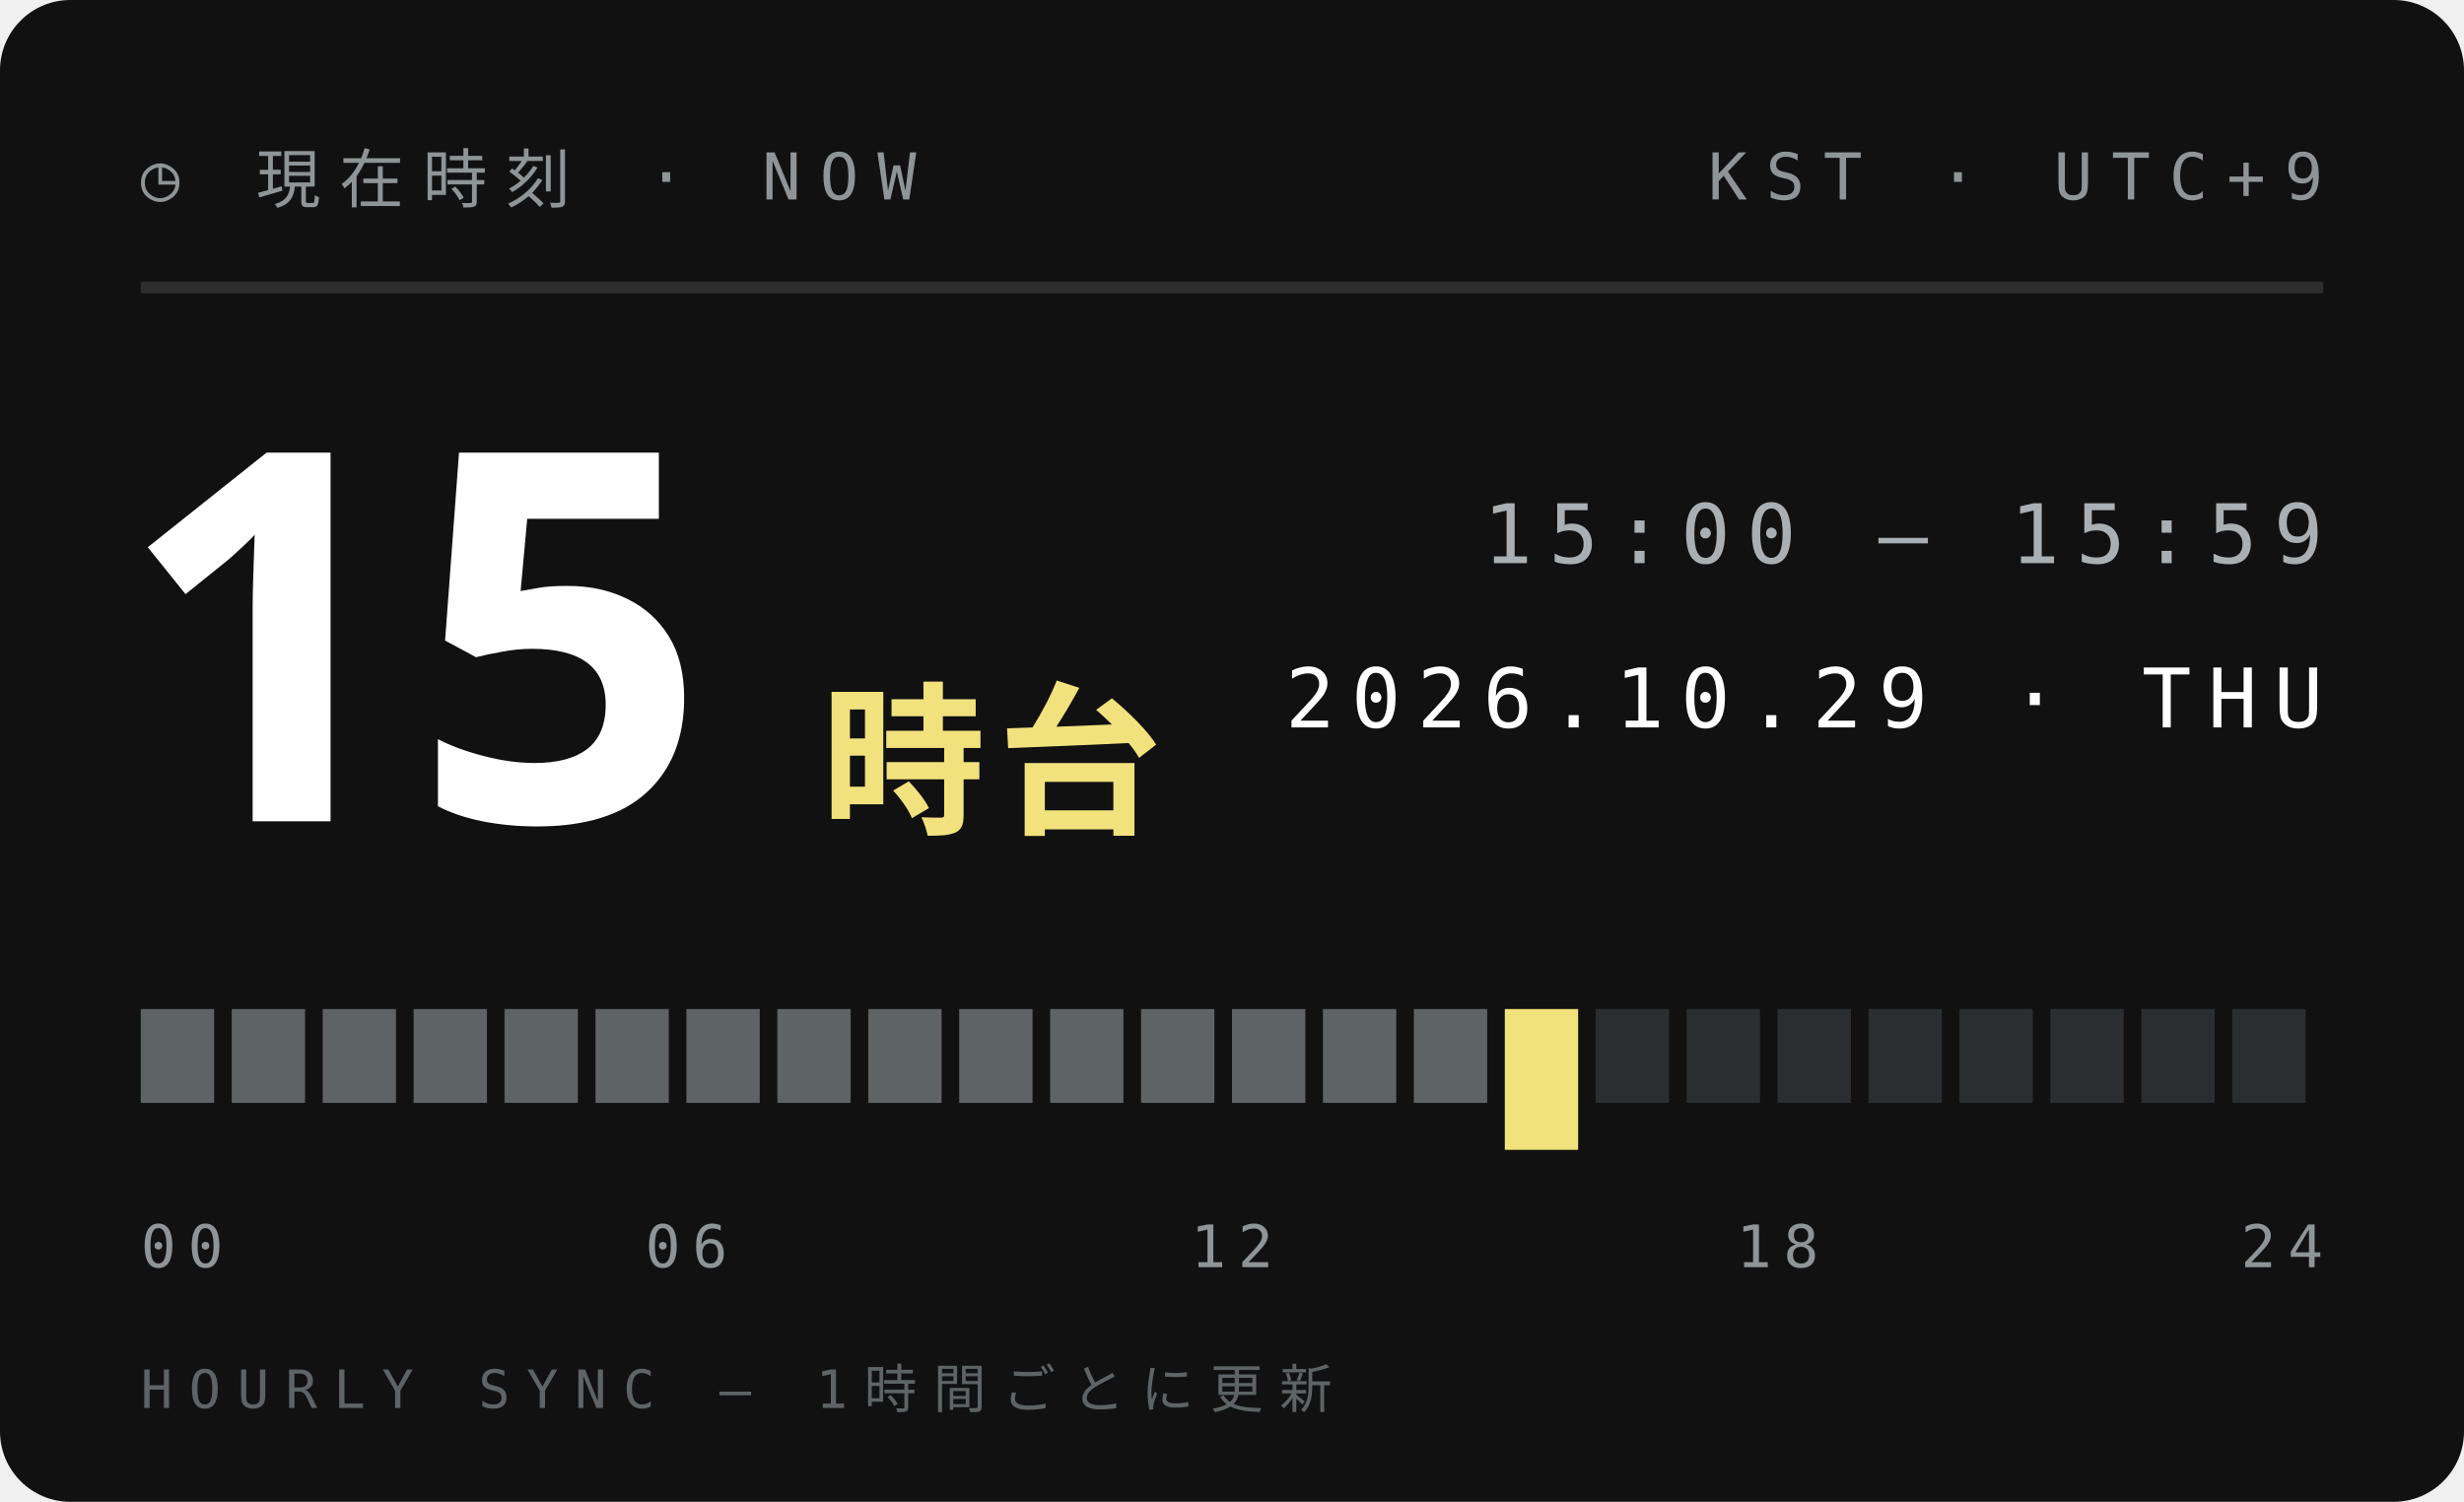
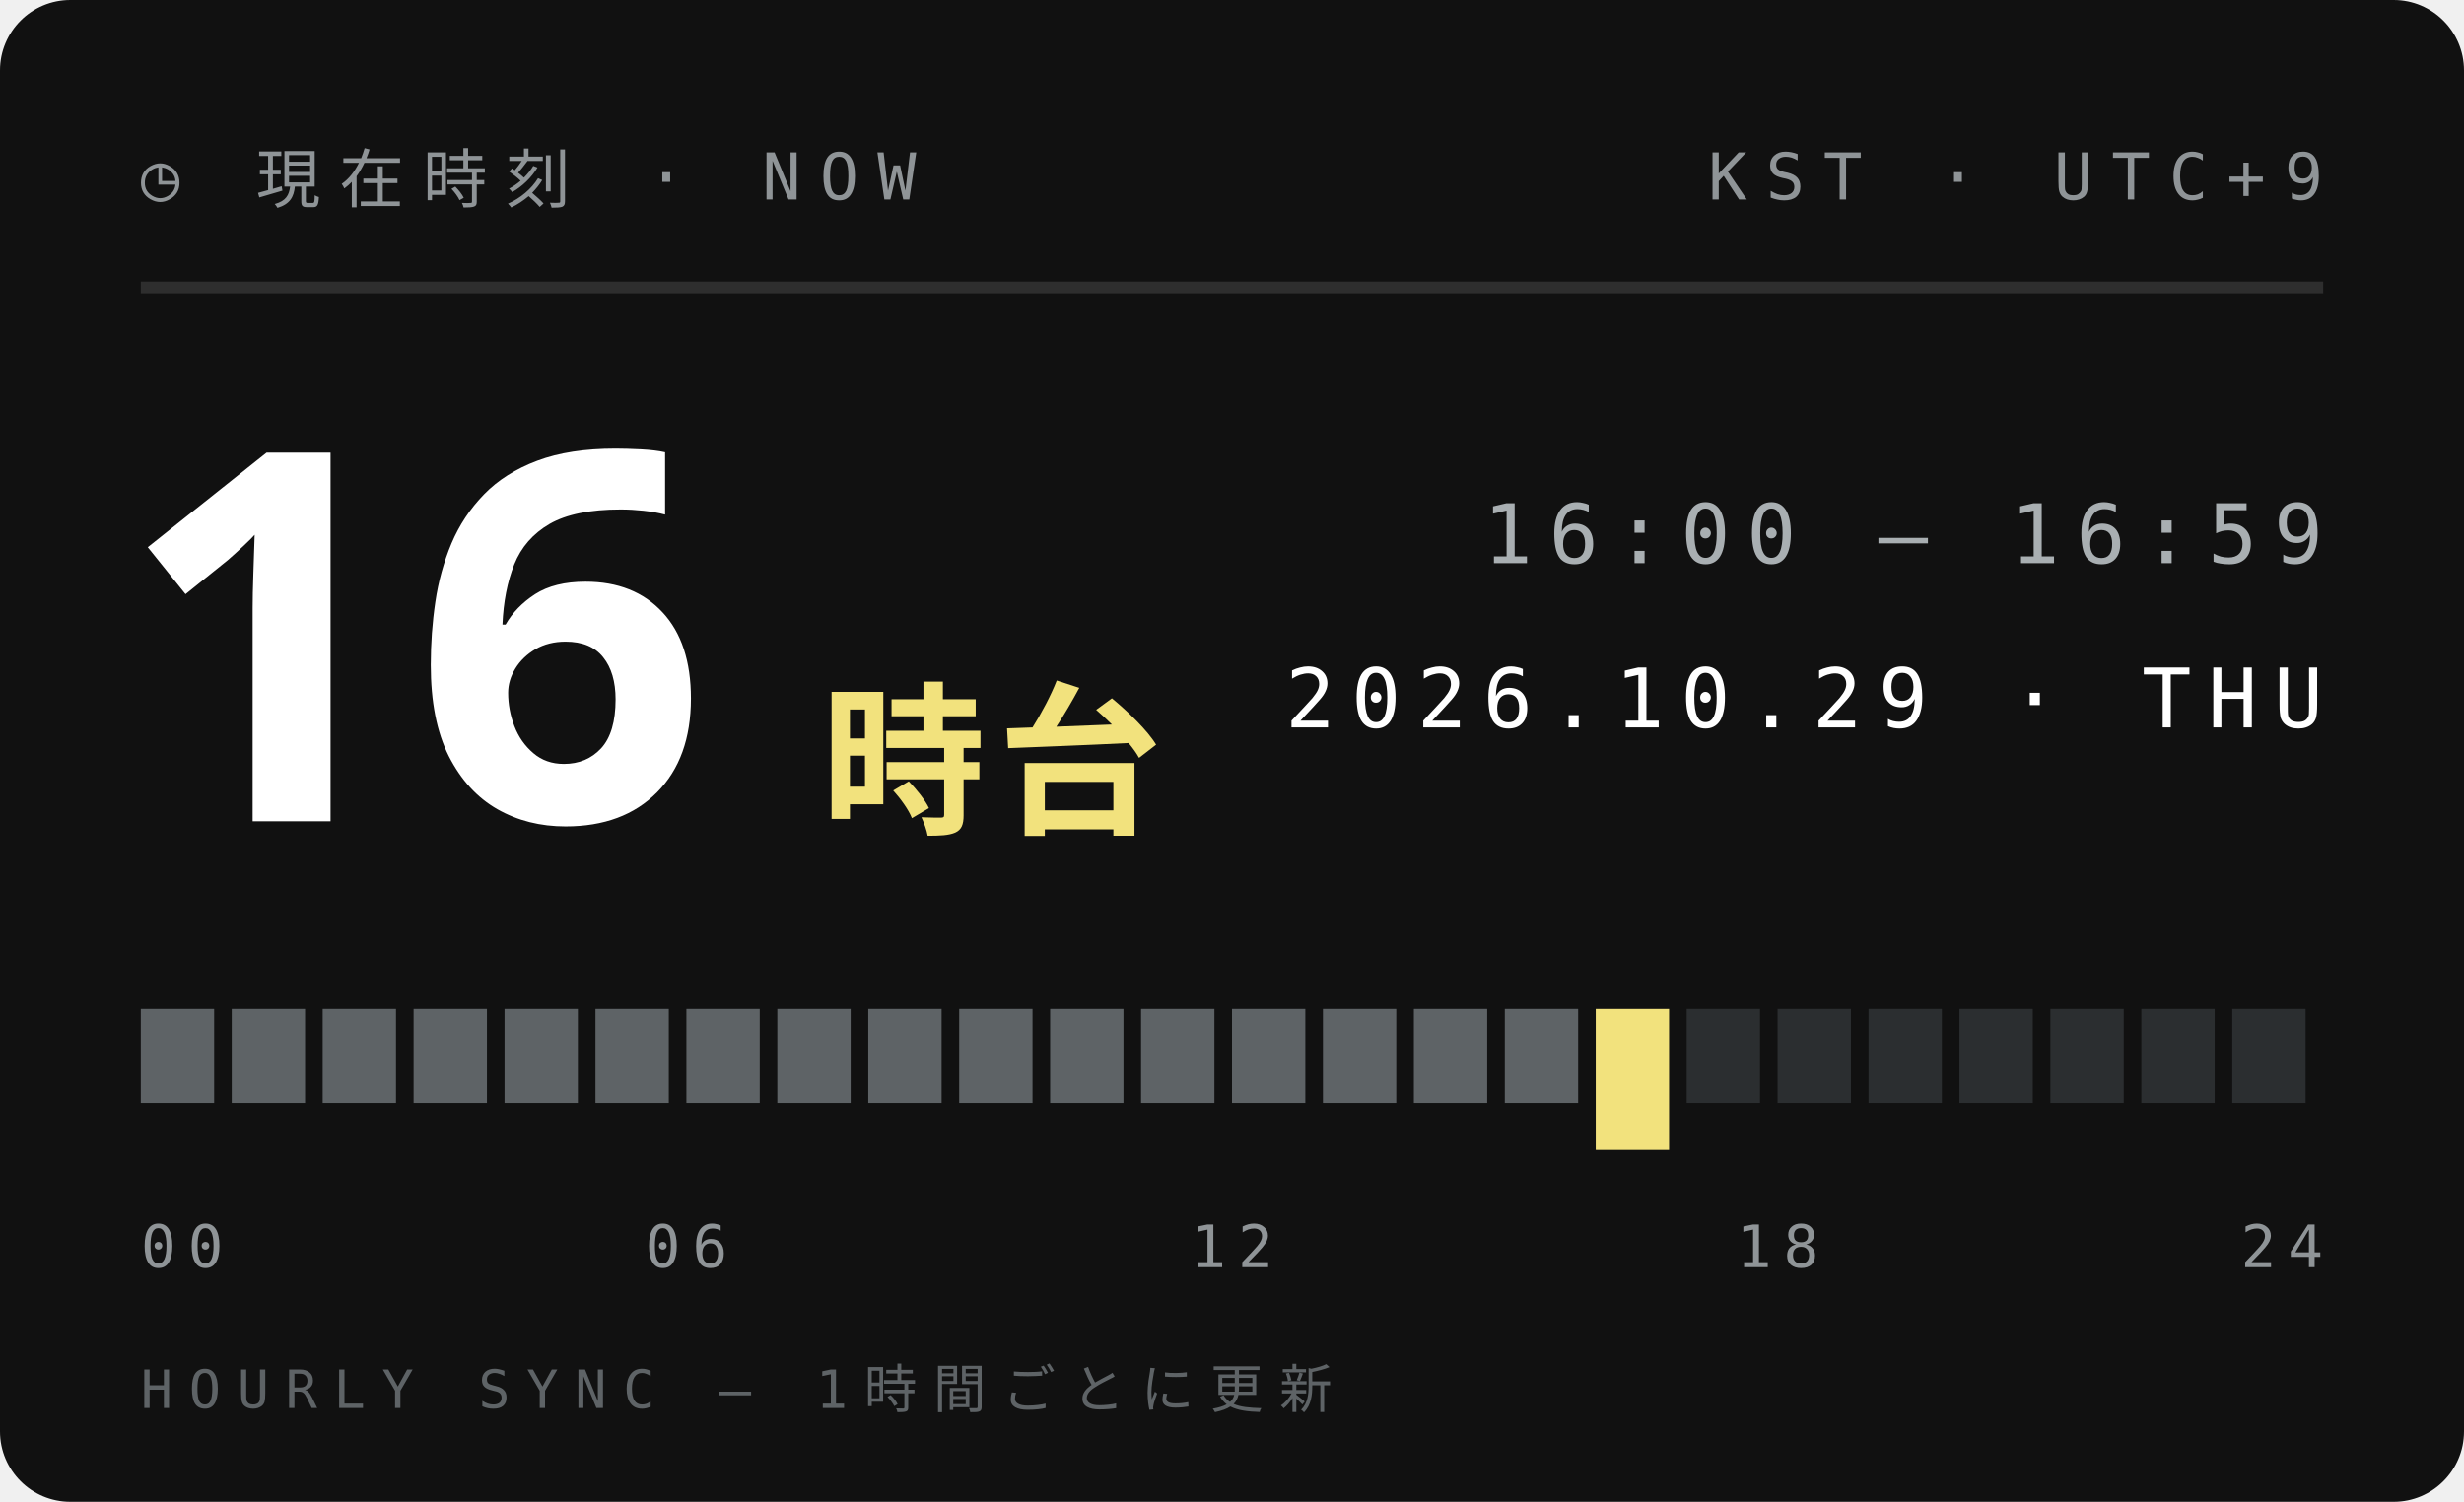
<svg xmlns="http://www.w3.org/2000/svg" width="210" height="128">
  <style>text{font:400 6.5px 'IBM Plex Mono',Menlo,monospace;letter-spacing:1.2px;fill:#5E6366}.s{font-size:5.5px}.v{font-weight:600;font-size:9px;fill:#111;letter-spacing:0}.b{font:900 20px 'Arial Black',sans-serif;fill:#111;letter-spacing:0}.j{font:800 11px 'Hiragino Sans','Noto Sans JP',sans-serif;fill:#111;letter-spacing:2px}</style>
  <rect width="210" height="128" rx="6" fill="#111" />
  <text x="12" y="17" style="font-size:5.5px;letter-spacing:1.6px;fill:#8F9497">◷ 現在時刻 · NOW</text>
  <text x="198" y="17" text-anchor="end" style="font-size:5.5px;letter-spacing:1.6px;fill:#8F9497">KST · UTC+9</text>
  <path d="M12 24.5H198" stroke="#ffffff1f" />
-   <text class="b" x="10" y="70" style="font-size:44px;fill:#fff">15</text>
+   <text class="b" x="10" y="70" style="font-size:44px;fill:#fff">16</text>
  <text class="j" x="70" y="70" style="font-size:14px;letter-spacing:1px;fill:#F2E27D">時台</text>
-   <text x="198" y="48" text-anchor="end" style="font-size:7px;letter-spacing:1.4px;fill:#A9AFB2">15:00 — 15:59</text>
+   <text x="198" y="48" text-anchor="end" style="font-size:7px;letter-spacing:1.4px;fill:#A9AFB2">16:00 — 16:59</text>
  <text x="198" y="62" text-anchor="end" style="font-size:7px;letter-spacing:1.4px;fill:#fff">2026.10.29 · THU</text>
  <rect x="12.00" y="86" width="6.25" height="8" fill="#5E6366" />
  <rect x="19.75" y="86" width="6.25" height="8" fill="#5E6366" />
  <rect x="27.50" y="86" width="6.25" height="8" fill="#5E6366" />
  <rect x="35.25" y="86" width="6.25" height="8" fill="#5E6366" />
  <rect x="43.00" y="86" width="6.25" height="8" fill="#5E6366" />
  <rect x="50.75" y="86" width="6.25" height="8" fill="#5E6366" />
  <rect x="58.50" y="86" width="6.25" height="8" fill="#5E6366" />
  <rect x="66.25" y="86" width="6.25" height="8" fill="#5E6366" />
  <rect x="74.00" y="86" width="6.25" height="8" fill="#5E6366" />
  <rect x="81.75" y="86" width="6.25" height="8" fill="#5E6366" />
  <rect x="89.50" y="86" width="6.25" height="8" fill="#5E6366" />
  <rect x="97.25" y="86" width="6.25" height="8" fill="#5E6366" />
  <rect x="105.00" y="86" width="6.25" height="8" fill="#5E6366" />
  <rect x="112.75" y="86" width="6.25" height="8" fill="#5E6366" />
  <rect x="120.50" y="86" width="6.25" height="8" fill="#5E6366" />
-   <rect x="128.25" y="86" width="6.25" height="12" fill="#F2E27D" />
-   <rect x="136.00" y="86" width="6.25" height="8" fill="#2B2E30" />
+   <rect x="128.25" y="86" width="6.25" height="8" fill="#5E6366" />
+   <rect x="136.00" y="86" width="6.25" height="12" fill="#F2E27D" />
  <rect x="143.75" y="86" width="6.25" height="8" fill="#2B2E30" />
  <rect x="151.50" y="86" width="6.25" height="8" fill="#2B2E30" />
  <rect x="159.25" y="86" width="6.25" height="8" fill="#2B2E30" />
  <rect x="167.00" y="86" width="6.25" height="8" fill="#2B2E30" />
  <rect x="174.75" y="86" width="6.25" height="8" fill="#2B2E30" />
  <rect x="182.50" y="86" width="6.25" height="8" fill="#2B2E30" />
  <rect x="190.25" y="86" width="6.25" height="8" fill="#2B2E30" />
  <text x="12.0" y="108" text-anchor="start" style="font-size:5px;letter-spacing:1px;fill:#8F9497">00</text>
  <text x="58.5" y="108" text-anchor="middle" style="font-size:5px;letter-spacing:1px;fill:#8F9497">06</text>
  <text x="105.0" y="108" text-anchor="middle" style="font-size:5px;letter-spacing:1px;fill:#8F9497">12</text>
  <text x="151.5" y="108" text-anchor="middle" style="font-size:5px;letter-spacing:1px;fill:#8F9497">18</text>
  <text x="198.0" y="108" text-anchor="end" style="font-size:5px;letter-spacing:1px;fill:#8F9497">24</text>
  <text x="12" y="120" style="font-size:4.5px;letter-spacing:1.4px;fill:#5E6366">HOURLY SYNC — 1時間ごとに更新</text>
</svg>
